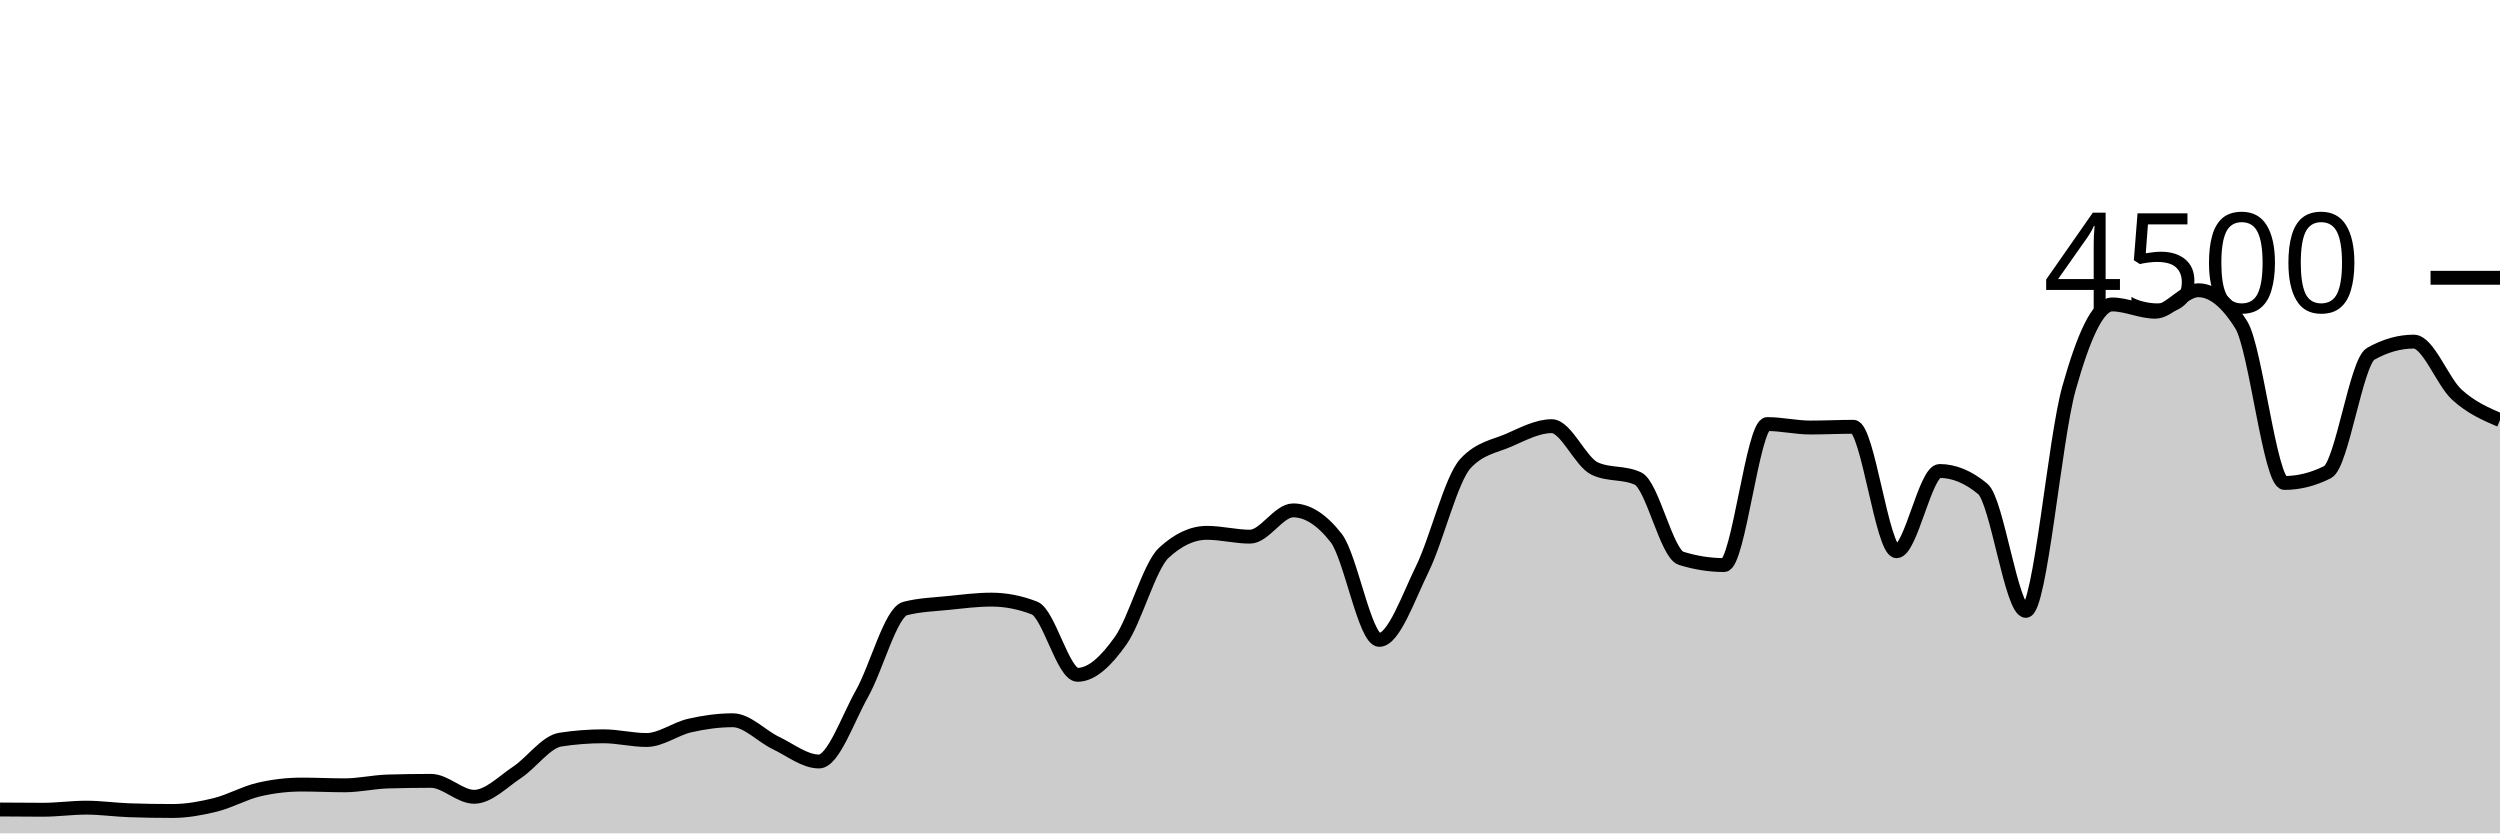
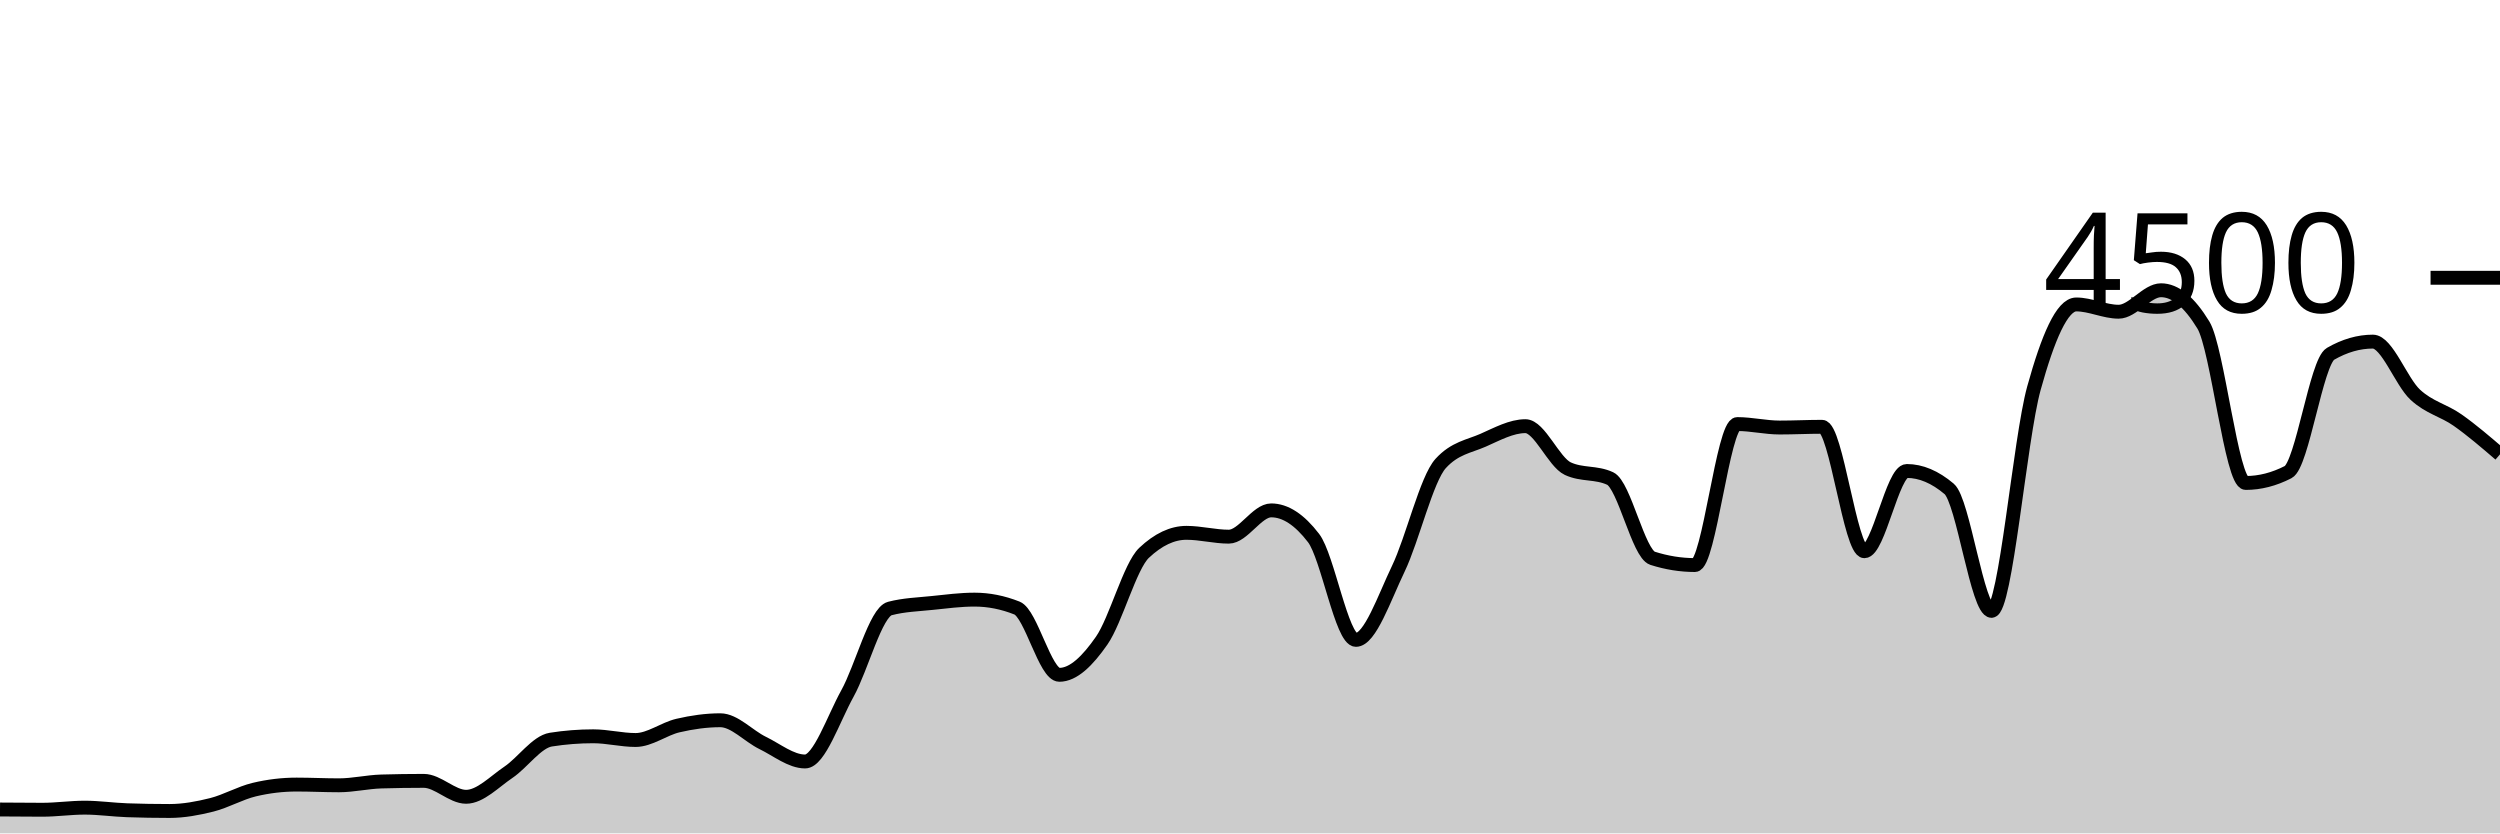
<svg xmlns="http://www.w3.org/2000/svg" viewBox="0 0 180 60">
  <g transform="translate(0,20)">
-     <path class="area" fill="rgba(0, 0, 0, 0.2)" d="M0,38.284C1.034,38.293,2.069,38.302,3.103,38.302C4.138,38.302,5.172,38.151,6.207,38.151C7.241,38.151,8.276,38.302,9.31,38.338C10.345,38.373,11.379,38.391,12.414,38.391C13.448,38.391,14.483,38.203,15.517,37.947C16.552,37.69,17.586,37.096,18.621,36.853C19.655,36.61,20.69,36.489,21.724,36.489C22.759,36.489,23.793,36.542,24.828,36.542C25.862,36.542,26.897,36.296,27.931,36.267C28.966,36.237,30,36.222,31.034,36.222C32.069,36.222,33.103,37.369,34.138,37.369C35.172,37.369,36.207,36.286,37.241,35.6C38.276,34.914,39.31,33.413,40.345,33.253C41.379,33.093,42.414,33.013,43.448,33.013C44.483,33.013,45.517,33.28,46.552,33.28C47.586,33.28,48.621,32.477,49.655,32.24C50.69,32.003,51.724,31.858,52.759,31.858C53.793,31.858,54.828,32.999,55.862,33.493C56.897,33.988,57.931,34.827,58.966,34.827C60,34.827,61.034,31.764,62.069,29.929C63.103,28.093,64.138,24.08,65.172,23.813C66.207,23.547,67.241,23.52,68.276,23.413C69.31,23.307,70.345,23.173,71.379,23.173C72.414,23.173,73.448,23.375,74.483,23.778C75.517,24.181,76.552,28.587,77.586,28.587C78.621,28.587,79.655,27.588,80.69,26.124C81.724,24.661,82.759,20.764,83.793,19.804C84.828,18.844,85.862,18.364,86.897,18.364C87.931,18.364,88.966,18.64,90,18.64C91.034,18.64,92.069,16.747,93.103,16.747C94.138,16.747,95.172,17.41,96.207,18.738C97.241,20.065,98.276,26.071,99.31,26.071C100.345,26.071,101.379,23.068,102.414,20.951C103.448,18.834,104.483,14.483,105.517,13.369C106.552,12.255,107.586,12.145,108.621,11.698C109.655,11.25,110.69,10.684,111.724,10.684C112.759,10.684,113.793,13.268,114.828,13.742C115.862,14.216,116.897,13.979,117.931,14.453C118.966,14.927,120,19.87,121.034,20.196C122.069,20.521,123.103,20.684,124.138,20.684C125.172,20.684,126.207,10.533,127.241,10.533C128.276,10.533,129.31,10.782,130.345,10.782C131.379,10.782,132.414,10.729,133.448,10.729C134.483,10.729,135.517,19.689,136.552,19.689C137.586,19.689,138.621,13.911,139.655,13.911C140.69,13.911,141.724,14.341,142.759,15.2C143.793,16.059,144.828,23.982,145.862,23.982C146.897,23.982,147.931,11.633,148.966,7.956C150,4.279,151.034,1.92,152.069,1.92C153.103,1.92,154.138,2.444,155.172,2.444C156.207,2.444,157.241,0.898,158.276,0.898C159.31,0.898,160.345,1.733,161.379,3.404C162.414,5.076,163.448,14.773,164.483,14.773C165.517,14.773,166.552,14.513,167.586,13.991C168.621,13.47,169.655,6.062,170.69,5.476C171.724,4.889,172.759,4.596,173.793,4.596C174.828,4.596,175.862,7.476,176.897,8.418C177.931,9.36,178.966,9.804,180,10.249L180,40C178.966,40,177.931,40,176.897,40C175.862,40,174.828,40,173.793,40C172.759,40,171.724,40,170.69,40C169.655,40,168.621,40,167.586,40C166.552,40,165.517,40,164.483,40C163.448,40,162.414,40,161.379,40C160.345,40,159.31,40,158.276,40C157.241,40,156.207,40,155.172,40C154.138,40,153.103,40,152.069,40C151.034,40,150,40,148.966,40C147.931,40,146.897,40,145.862,40C144.828,40,143.793,40,142.759,40C141.724,40,140.69,40,139.655,40C138.621,40,137.586,40,136.552,40C135.517,40,134.483,40,133.448,40C132.414,40,131.379,40,130.345,40C129.31,40,128.276,40,127.241,40C126.207,40,125.172,40,124.138,40C123.103,40,122.069,40,121.034,40C120,40,118.966,40,117.931,40C116.897,40,115.862,40,114.828,40C113.793,40,112.759,40,111.724,40C110.69,40,109.655,40,108.621,40C107.586,40,106.552,40,105.517,40C104.483,40,103.448,40,102.414,40C101.379,40,100.345,40,99.31,40C98.276,40,97.241,40,96.207,40C95.172,40,94.138,40,93.103,40C92.069,40,91.034,40,90,40C88.966,40,87.931,40,86.897,40C85.862,40,84.828,40,83.793,40C82.759,40,81.724,40,80.69,40C79.655,40,78.621,40,77.586,40C76.552,40,75.517,40,74.483,40C73.448,40,72.414,40,71.379,40C70.345,40,69.31,40,68.276,40C67.241,40,66.207,40,65.172,40C64.138,40,63.103,40,62.069,40C61.034,40,60,40,58.966,40C57.931,40,56.897,40,55.862,40C54.828,40,53.793,40,52.759,40C51.724,40,50.69,40,49.655,40C48.621,40,47.586,40,46.552,40C45.517,40,44.483,40,43.448,40C42.414,40,41.379,40,40.345,40C39.31,40,38.276,40,37.241,40C36.207,40,35.172,40,34.138,40C33.103,40,32.069,40,31.034,40C30,40,28.966,40,27.931,40C26.897,40,25.862,40,24.828,40C23.793,40,22.759,40,21.724,40C20.69,40,19.655,40,18.621,40C17.586,40,16.552,40,15.517,40C14.483,40,13.448,40,12.414,40C11.379,40,10.345,40,9.31,40C8.276,40,7.241,40,6.207,40C5.172,40,4.138,40,3.103,40C2.069,40,1.034,40,0,40Z" />
-     <path class="line" stroke="black" fill="none" d="M0,38.284C1.034,38.293,2.069,38.302,3.103,38.302C4.138,38.302,5.172,38.151,6.207,38.151C7.241,38.151,8.276,38.302,9.31,38.338C10.345,38.373,11.379,38.391,12.414,38.391C13.448,38.391,14.483,38.203,15.517,37.947C16.552,37.69,17.586,37.096,18.621,36.853C19.655,36.61,20.69,36.489,21.724,36.489C22.759,36.489,23.793,36.542,24.828,36.542C25.862,36.542,26.897,36.296,27.931,36.267C28.966,36.237,30,36.222,31.034,36.222C32.069,36.222,33.103,37.369,34.138,37.369C35.172,37.369,36.207,36.286,37.241,35.6C38.276,34.914,39.31,33.413,40.345,33.253C41.379,33.093,42.414,33.013,43.448,33.013C44.483,33.013,45.517,33.28,46.552,33.28C47.586,33.28,48.621,32.477,49.655,32.24C50.69,32.003,51.724,31.858,52.759,31.858C53.793,31.858,54.828,32.999,55.862,33.493C56.897,33.988,57.931,34.827,58.966,34.827C60,34.827,61.034,31.764,62.069,29.929C63.103,28.093,64.138,24.08,65.172,23.813C66.207,23.547,67.241,23.52,68.276,23.413C69.31,23.307,70.345,23.173,71.379,23.173C72.414,23.173,73.448,23.375,74.483,23.778C75.517,24.181,76.552,28.587,77.586,28.587C78.621,28.587,79.655,27.588,80.69,26.124C81.724,24.661,82.759,20.764,83.793,19.804C84.828,18.844,85.862,18.364,86.897,18.364C87.931,18.364,88.966,18.64,90,18.64C91.034,18.64,92.069,16.747,93.103,16.747C94.138,16.747,95.172,17.41,96.207,18.738C97.241,20.065,98.276,26.071,99.31,26.071C100.345,26.071,101.379,23.068,102.414,20.951C103.448,18.834,104.483,14.483,105.517,13.369C106.552,12.255,107.586,12.145,108.621,11.698C109.655,11.25,110.69,10.684,111.724,10.684C112.759,10.684,113.793,13.268,114.828,13.742C115.862,14.216,116.897,13.979,117.931,14.453C118.966,14.927,120,19.87,121.034,20.196C122.069,20.521,123.103,20.684,124.138,20.684C125.172,20.684,126.207,10.533,127.241,10.533C128.276,10.533,129.31,10.782,130.345,10.782C131.379,10.782,132.414,10.729,133.448,10.729C134.483,10.729,135.517,19.689,136.552,19.689C137.586,19.689,138.621,13.911,139.655,13.911C140.69,13.911,141.724,14.341,142.759,15.2C143.793,16.059,144.828,23.982,145.862,23.982C146.897,23.982,147.931,11.633,148.966,7.956C150,4.279,151.034,1.92,152.069,1.92C153.103,1.92,154.138,2.444,155.172,2.444C156.207,2.444,157.241,0.898,158.276,0.898C159.31,0.898,160.345,1.733,161.379,3.404C162.414,5.076,163.448,14.773,164.483,14.773C165.517,14.773,166.552,14.513,167.586,13.991C168.621,13.47,169.655,6.062,170.69,5.476C171.724,4.889,172.759,4.596,173.793,4.596C174.828,4.596,175.862,7.476,176.897,8.418C177.931,9.36,178.966,9.804,180,10.249" />
+     <path class="area" fill="rgba(0, 0, 0, 0.2)" d="M0,38.284C1.017,38.293,2.034,38.302,3.051,38.302C4.068,38.302,5.085,38.151,6.102,38.151C7.119,38.151,8.136,38.302,9.153,38.338C10.169,38.373,11.186,38.391,12.203,38.391C13.22,38.391,14.237,38.203,15.254,37.947C16.271,37.69,17.288,37.096,18.305,36.853C19.322,36.61,20.339,36.489,21.356,36.489C22.373,36.489,23.39,36.542,24.407,36.542C25.424,36.542,26.441,36.296,27.458,36.267C28.475,36.237,29.492,36.222,30.508,36.222C31.525,36.222,32.542,37.369,33.559,37.369C34.576,37.369,35.593,36.286,36.61,35.6C37.627,34.914,38.644,33.413,39.661,33.253C40.678,33.093,41.695,33.013,42.712,33.013C43.729,33.013,44.746,33.28,45.763,33.28C46.78,33.28,47.797,32.477,48.814,32.24C49.831,32.003,50.847,31.858,51.864,31.858C52.881,31.858,53.898,32.999,54.915,33.493C55.932,33.988,56.949,34.827,57.966,34.827C58.983,34.827,60,31.764,61.017,29.929C62.034,28.093,63.051,24.08,64.068,23.813C65.085,23.547,66.102,23.52,67.119,23.413C68.136,23.307,69.153,23.173,70.169,23.173C71.186,23.173,72.203,23.375,73.22,23.778C74.237,24.181,75.254,28.587,76.271,28.587C77.288,28.587,78.305,27.588,79.322,26.124C80.339,24.661,81.356,20.764,82.373,19.804C83.39,18.844,84.407,18.364,85.424,18.364C86.441,18.364,87.458,18.64,88.475,18.64C89.492,18.64,90.508,16.747,91.525,16.747C92.542,16.747,93.559,17.41,94.576,18.738C95.593,20.065,96.61,26.071,97.627,26.071C98.644,26.071,99.661,23.068,100.678,20.951C101.695,18.834,102.712,14.483,103.729,13.369C104.746,12.255,105.763,12.145,106.78,11.698C107.797,11.25,108.814,10.684,109.831,10.684C110.847,10.684,111.864,13.268,112.881,13.742C113.898,14.216,114.915,13.979,115.932,14.453C116.949,14.927,117.966,19.87,118.983,20.196C120,20.521,121.017,20.684,122.034,20.684C123.051,20.684,124.068,10.533,125.085,10.533C126.102,10.533,127.119,10.782,128.136,10.782C129.153,10.782,130.169,10.729,131.186,10.729C132.203,10.729,133.22,19.689,134.237,19.689C135.254,19.689,136.271,13.911,137.288,13.911C138.305,13.911,139.322,14.341,140.339,15.2C141.356,16.059,142.373,23.982,143.39,23.982C144.407,23.982,145.424,11.633,146.441,7.956C147.458,4.279,148.475,1.92,149.492,1.92C150.508,1.92,151.525,2.444,152.542,2.444C153.559,2.444,154.576,0.898,155.593,0.898C156.61,0.898,157.627,1.733,158.644,3.404C159.661,5.076,160.678,14.773,161.695,14.773C162.712,14.773,163.729,14.513,164.746,13.991C165.763,13.47,166.78,6.062,167.797,5.476C168.814,4.889,169.831,4.596,170.847,4.596C171.864,4.596,172.881,7.476,173.898,8.418C174.915,9.36,175.932,9.533,176.949,10.249C177.966,10.964,178.983,11.838,180,12.711L180,40C178.983,40,177.966,40,176.949,40C175.932,40,174.915,40,173.898,40C172.881,40,171.864,40,170.847,40C169.831,40,168.814,40,167.797,40C166.78,40,165.763,40,164.746,40C163.729,40,162.712,40,161.695,40C160.678,40,159.661,40,158.644,40C157.627,40,156.61,40,155.593,40C154.576,40,153.559,40,152.542,40C151.525,40,150.508,40,149.492,40C148.475,40,147.458,40,146.441,40C145.424,40,144.407,40,143.39,40C142.373,40,141.356,40,140.339,40C139.322,40,138.305,40,137.288,40C136.271,40,135.254,40,134.237,40C133.22,40,132.203,40,131.186,40C130.169,40,129.153,40,128.136,40C127.119,40,126.102,40,125.085,40C124.068,40,123.051,40,122.034,40C121.017,40,120,40,118.983,40C117.966,40,116.949,40,115.932,40C114.915,40,113.898,40,112.881,40C111.864,40,110.847,40,109.831,40C108.814,40,107.797,40,106.78,40C105.763,40,104.746,40,103.729,40C102.712,40,101.695,40,100.678,40C99.661,40,98.644,40,97.627,40C96.61,40,95.593,40,94.576,40C93.559,40,92.542,40,91.525,40C90.508,40,89.492,40,88.475,40C87.458,40,86.441,40,85.424,40C84.407,40,83.39,40,82.373,40C81.356,40,80.339,40,79.322,40C78.305,40,77.288,40,76.271,40C75.254,40,74.237,40,73.22,40C72.203,40,71.186,40,70.169,40C69.153,40,68.136,40,67.119,40C66.102,40,65.085,40,64.068,40C63.051,40,62.034,40,61.017,40C60,40,58.983,40,57.966,40C56.949,40,55.932,40,54.915,40C53.898,40,52.881,40,51.864,40C50.847,40,49.831,40,48.814,40C47.797,40,46.78,40,45.763,40C44.746,40,43.729,40,42.712,40C41.695,40,40.678,40,39.661,40C38.644,40,37.627,40,36.61,40C35.593,40,34.576,40,33.559,40C32.542,40,31.525,40,30.508,40C29.492,40,28.475,40,27.458,40C26.441,40,25.424,40,24.407,40C23.39,40,22.373,40,21.356,40C20.339,40,19.322,40,18.305,40C17.288,40,16.271,40,15.254,40C14.237,40,13.22,40,12.203,40C11.186,40,10.169,40,9.153,40C8.136,40,7.119,40,6.102,40C5.085,40,4.068,40,3.051,40C2.034,40,1.017,40,0,40Z" />
+     <path class="line" stroke="black" fill="none" d="M0,38.284C1.017,38.293,2.034,38.302,3.051,38.302C4.068,38.302,5.085,38.151,6.102,38.151C7.119,38.151,8.136,38.302,9.153,38.338C10.169,38.373,11.186,38.391,12.203,38.391C13.22,38.391,14.237,38.203,15.254,37.947C16.271,37.69,17.288,37.096,18.305,36.853C19.322,36.61,20.339,36.489,21.356,36.489C22.373,36.489,23.39,36.542,24.407,36.542C25.424,36.542,26.441,36.296,27.458,36.267C28.475,36.237,29.492,36.222,30.508,36.222C31.525,36.222,32.542,37.369,33.559,37.369C34.576,37.369,35.593,36.286,36.61,35.6C37.627,34.914,38.644,33.413,39.661,33.253C40.678,33.093,41.695,33.013,42.712,33.013C43.729,33.013,44.746,33.28,45.763,33.28C46.78,33.28,47.797,32.477,48.814,32.24C49.831,32.003,50.847,31.858,51.864,31.858C52.881,31.858,53.898,32.999,54.915,33.493C55.932,33.988,56.949,34.827,57.966,34.827C58.983,34.827,60,31.764,61.017,29.929C62.034,28.093,63.051,24.08,64.068,23.813C65.085,23.547,66.102,23.52,67.119,23.413C68.136,23.307,69.153,23.173,70.169,23.173C71.186,23.173,72.203,23.375,73.22,23.778C74.237,24.181,75.254,28.587,76.271,28.587C77.288,28.587,78.305,27.588,79.322,26.124C80.339,24.661,81.356,20.764,82.373,19.804C83.39,18.844,84.407,18.364,85.424,18.364C86.441,18.364,87.458,18.64,88.475,18.64C89.492,18.64,90.508,16.747,91.525,16.747C92.542,16.747,93.559,17.41,94.576,18.738C95.593,20.065,96.61,26.071,97.627,26.071C98.644,26.071,99.661,23.068,100.678,20.951C101.695,18.834,102.712,14.483,103.729,13.369C104.746,12.255,105.763,12.145,106.78,11.698C107.797,11.25,108.814,10.684,109.831,10.684C110.847,10.684,111.864,13.268,112.881,13.742C113.898,14.216,114.915,13.979,115.932,14.453C116.949,14.927,117.966,19.87,118.983,20.196C120,20.521,121.017,20.684,122.034,20.684C123.051,20.684,124.068,10.533,125.085,10.533C126.102,10.533,127.119,10.782,128.136,10.782C129.153,10.782,130.169,10.729,131.186,10.729C132.203,10.729,133.22,19.689,134.237,19.689C135.254,19.689,136.271,13.911,137.288,13.911C138.305,13.911,139.322,14.341,140.339,15.2C141.356,16.059,142.373,23.982,143.39,23.982C144.407,23.982,145.424,11.633,146.441,7.956C147.458,4.279,148.475,1.92,149.492,1.92C150.508,1.92,151.525,2.444,152.542,2.444C153.559,2.444,154.576,0.898,155.593,0.898C156.61,0.898,157.627,1.733,158.644,3.404C159.661,5.076,160.678,14.773,161.695,14.773C162.712,14.773,163.729,14.513,164.746,13.991C165.763,13.47,166.78,6.062,167.797,5.476C168.814,4.889,169.831,4.596,170.847,4.596C171.864,4.596,172.881,7.476,173.898,8.418C174.915,9.36,175.932,9.533,176.949,10.249C177.966,10.964,178.983,11.838,180,12.711" />
    <path class="axis-ceiling" stroke-width="1" stroke="black" fill="none" d="M175,0L180,0" />
    <text class="axis-ceiling-label" font-family="sans-serif" text-anchor="end" font-size="10px" x="170" y="2.5">4500</text>
  </g>
</svg>
